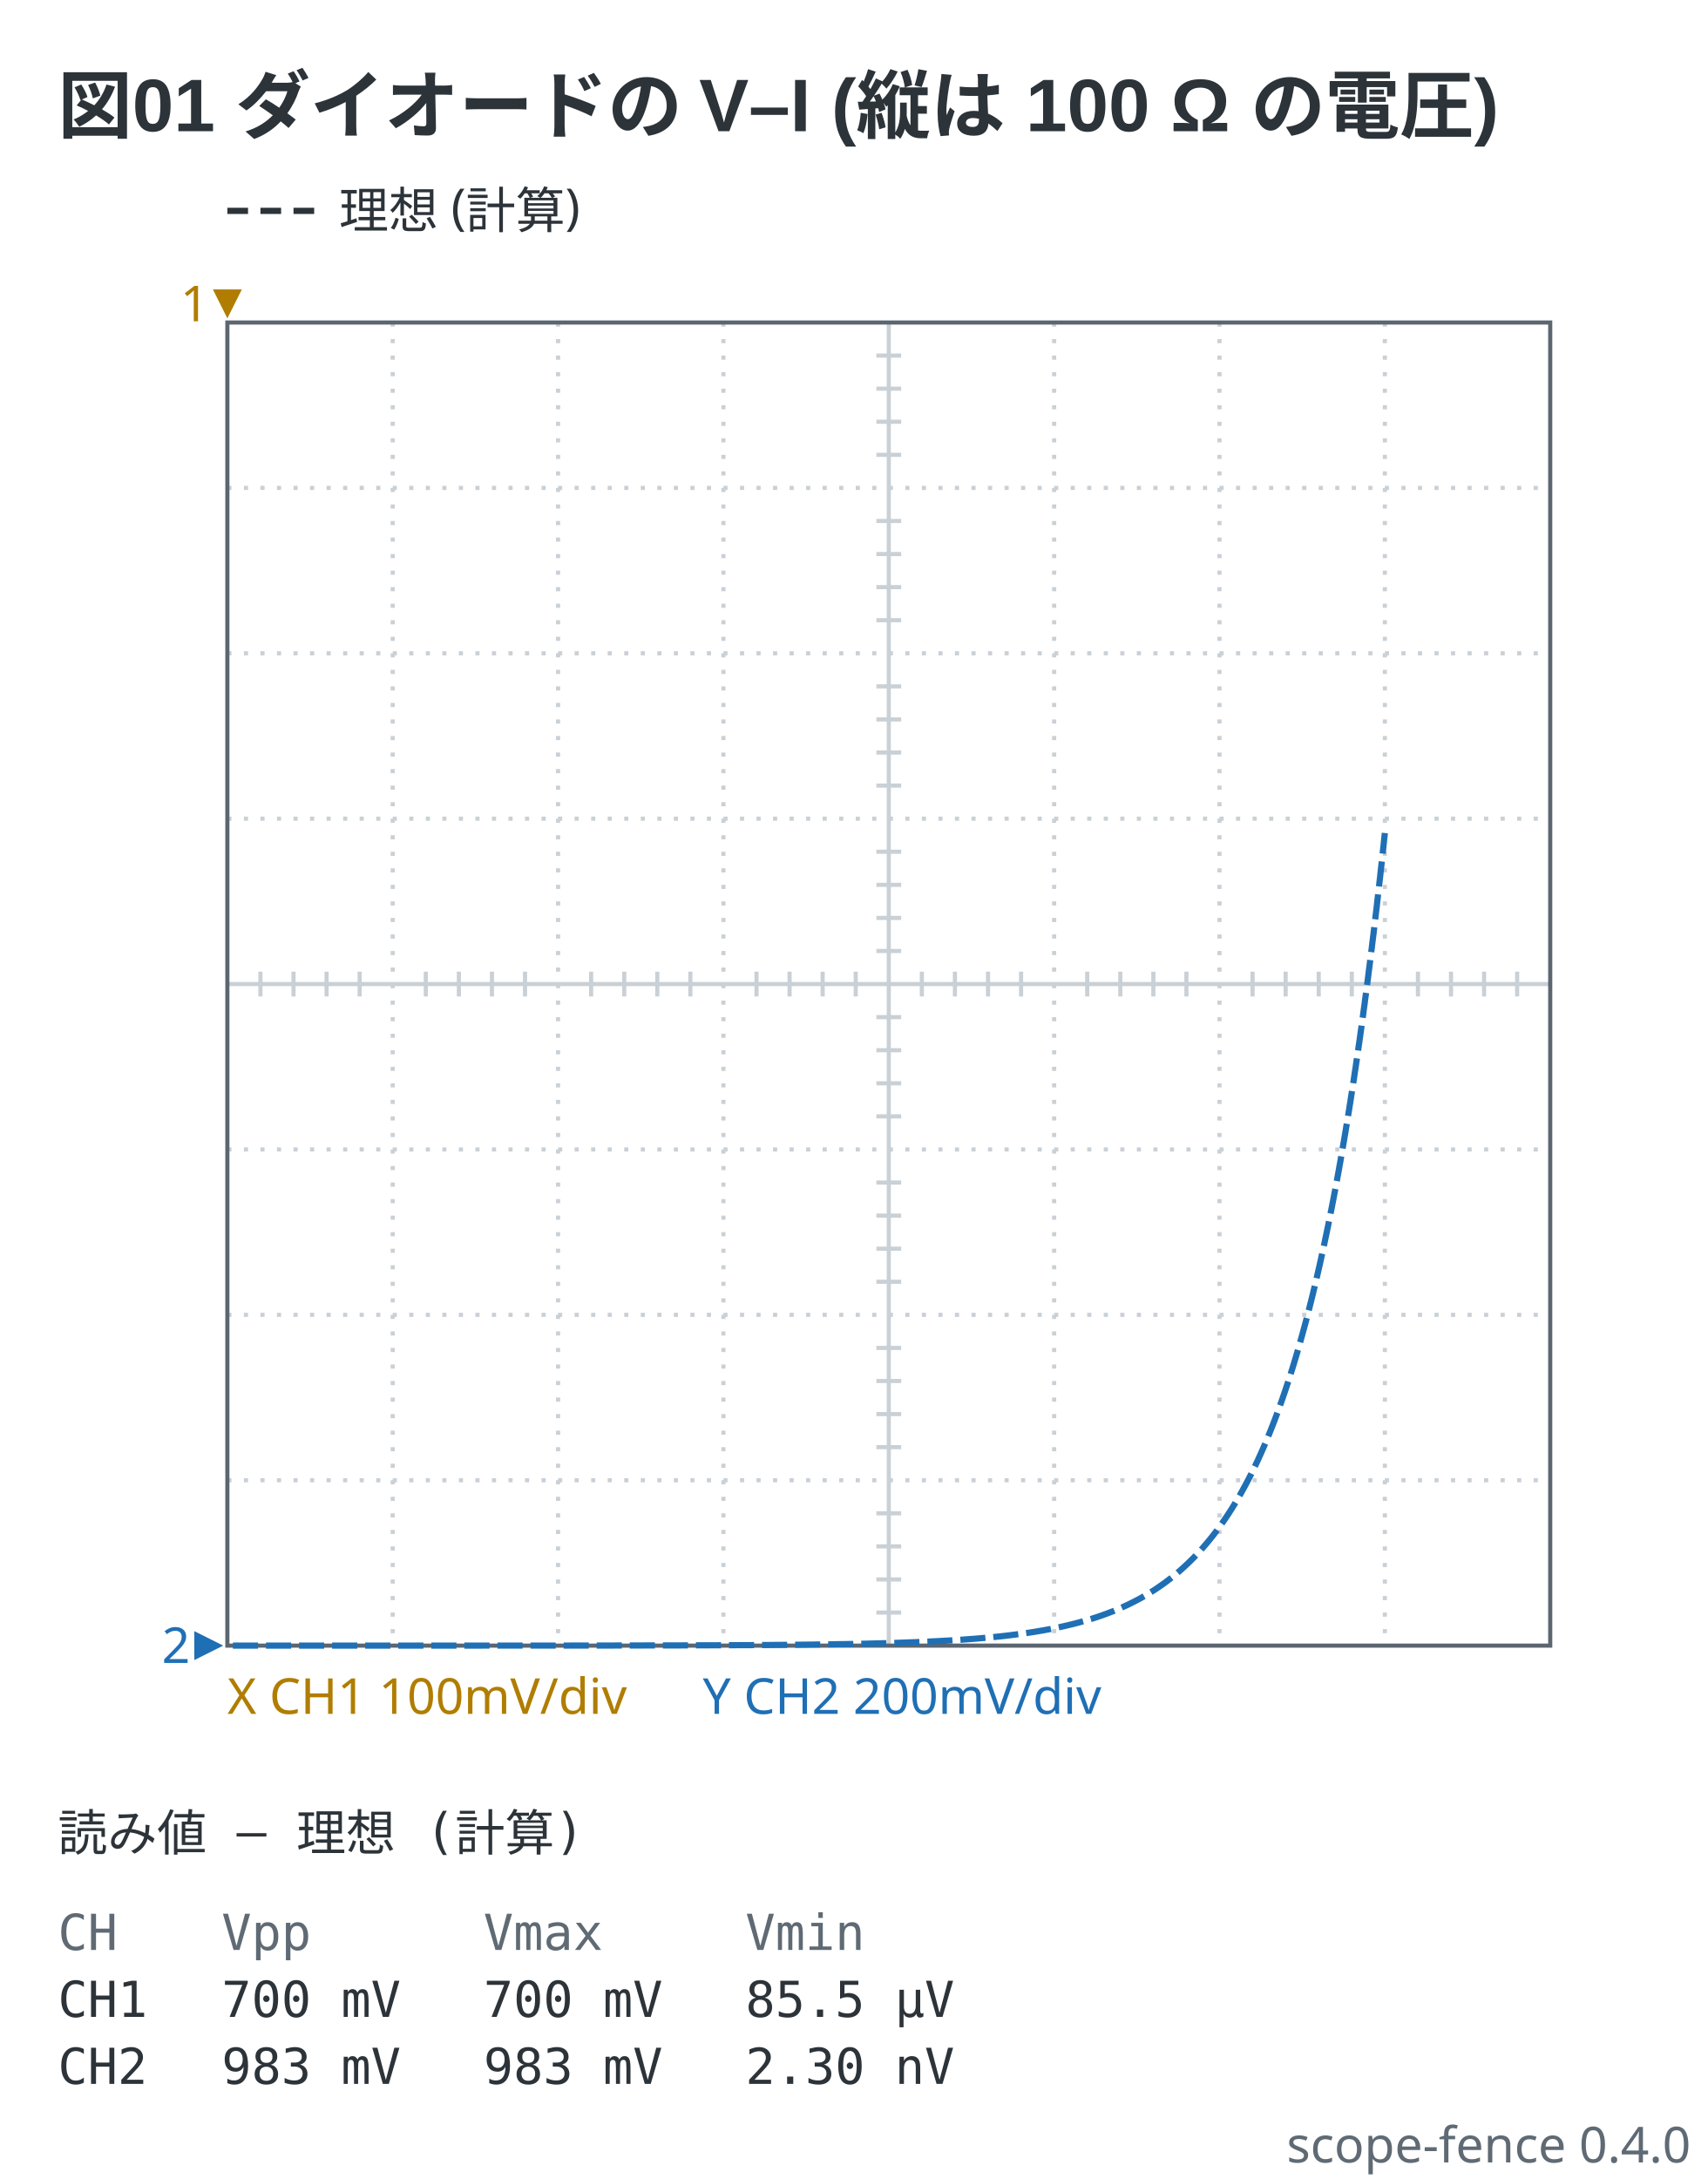
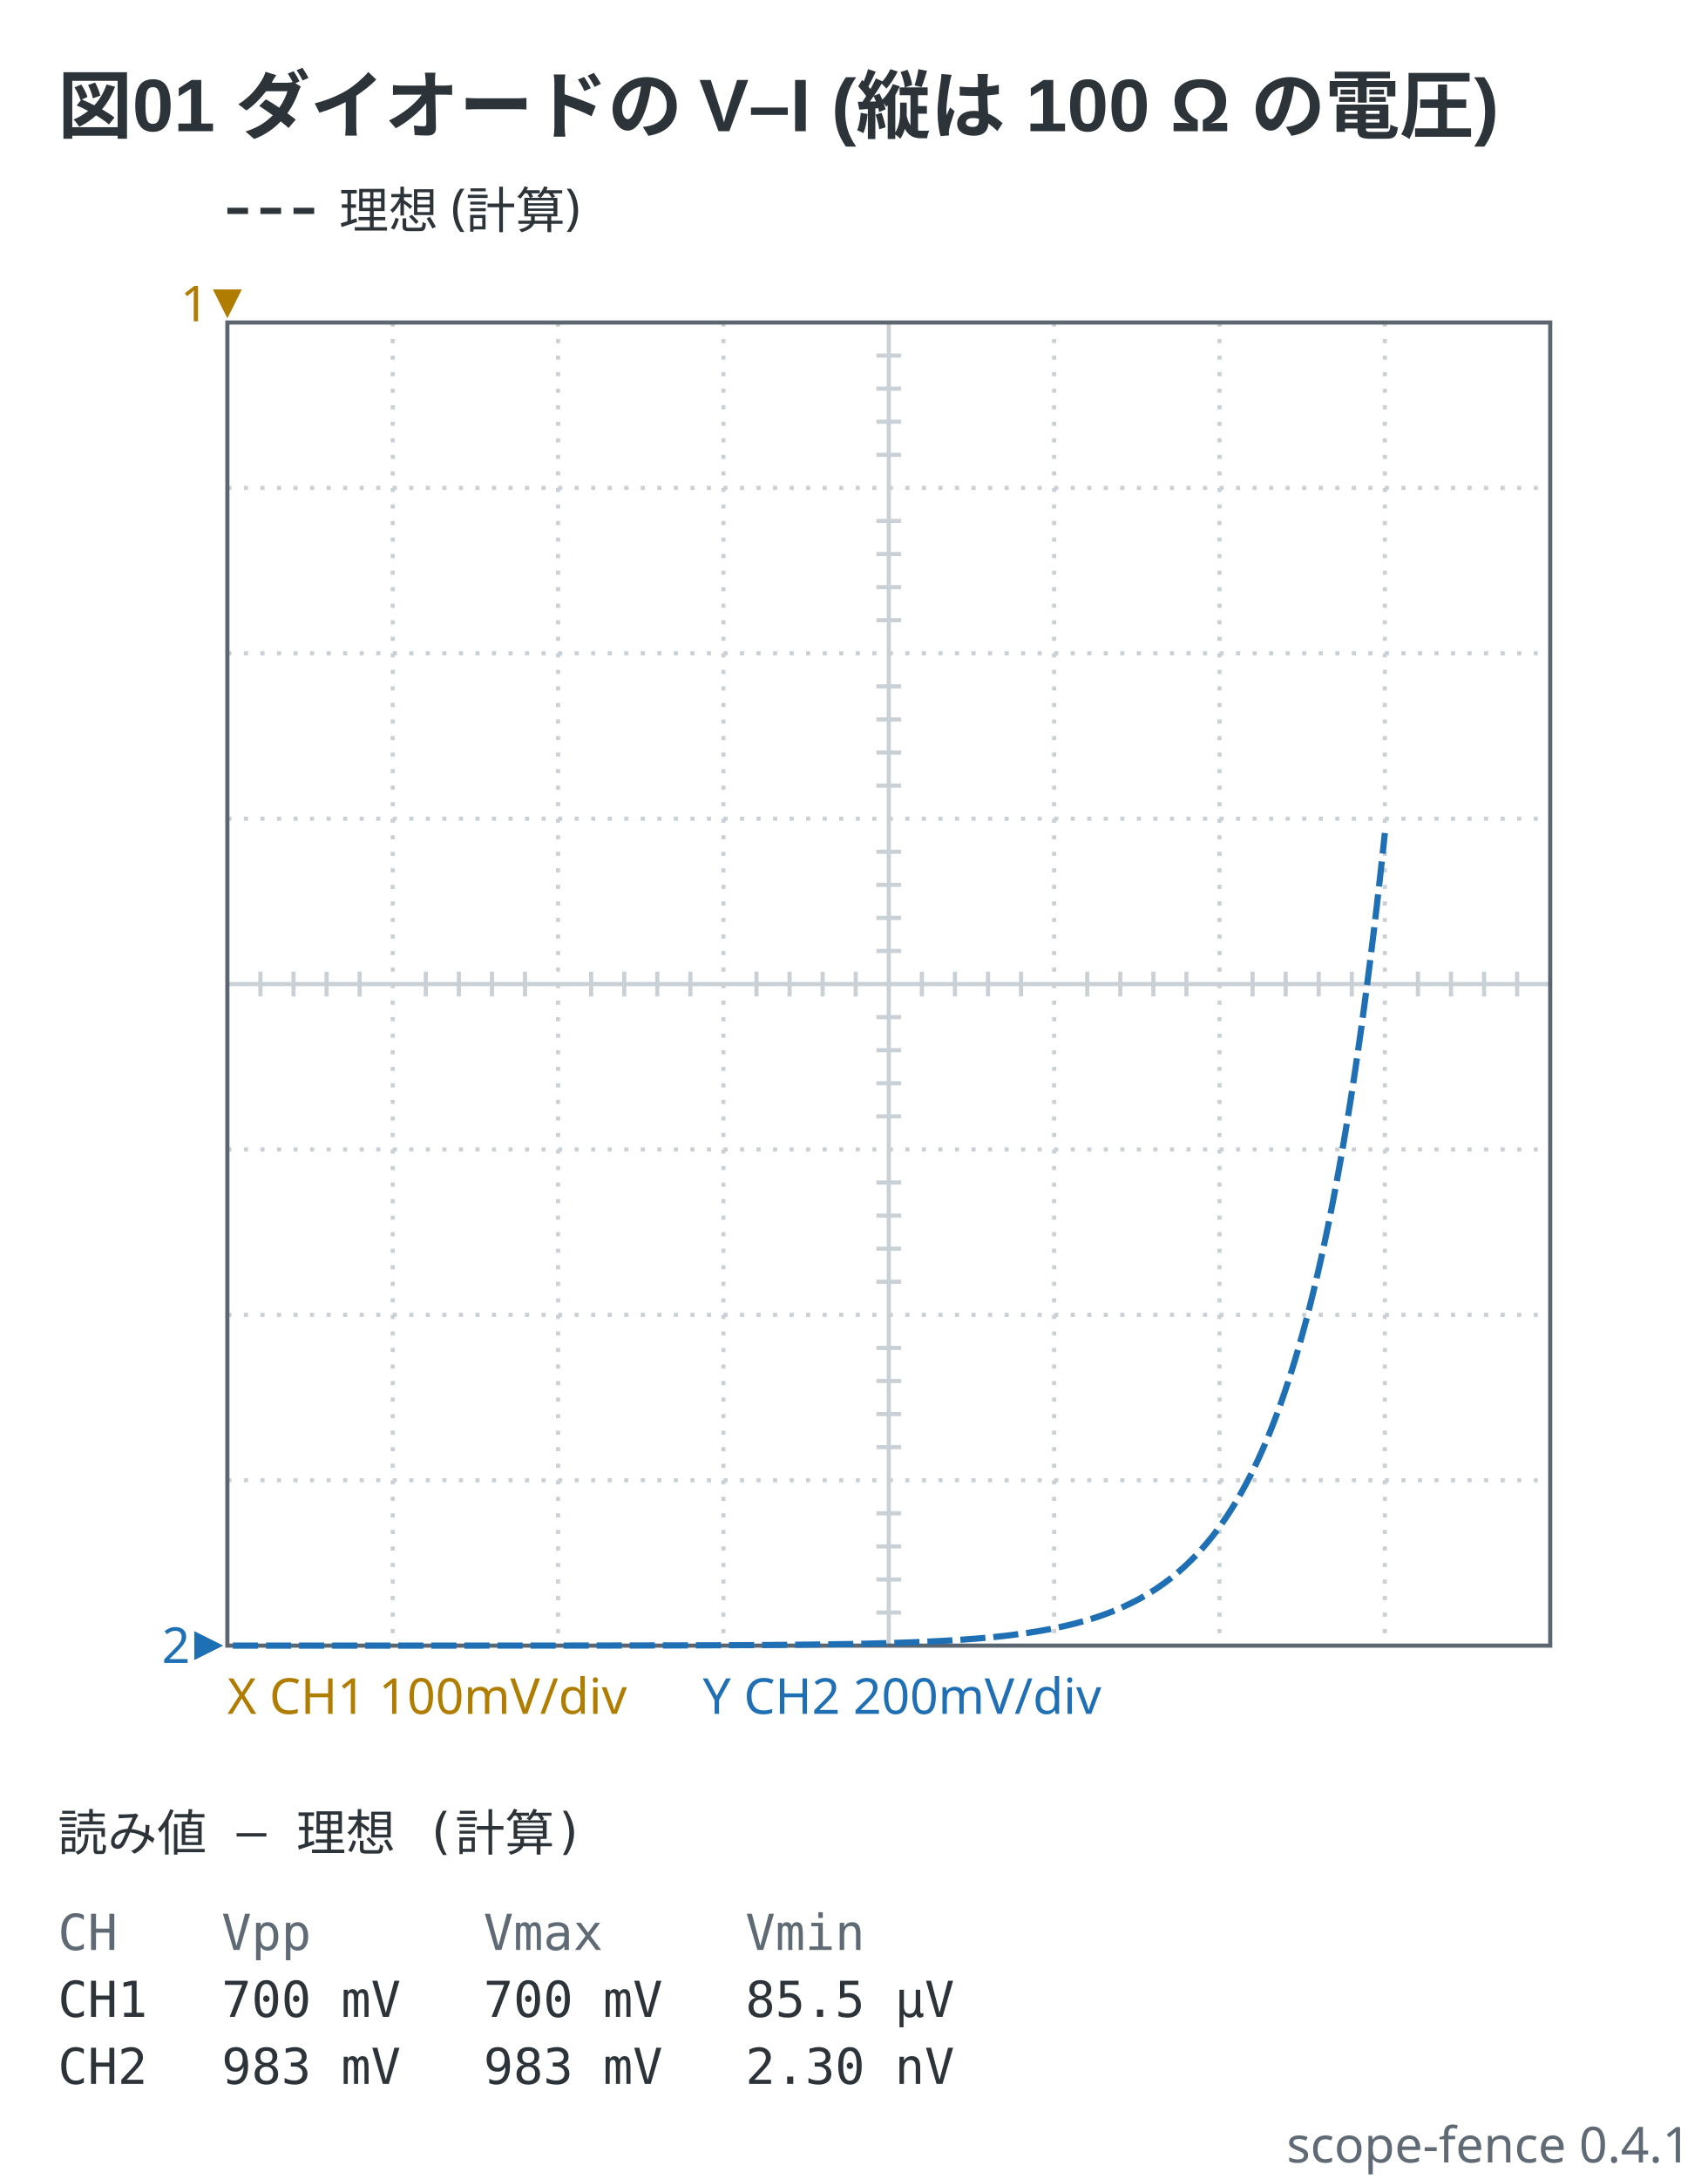
- <svg xmlns="http://www.w3.org/2000/svg" viewBox="0 0 413 527" width="413" height="527" data-scope-fence="0.4.0" role="img">
+ <svg xmlns="http://www.w3.org/2000/svg" viewBox="0 0 413 527" width="413" height="527" data-scope-fence="0.4.1" role="img">
  <text x="14" y="32" text-anchor="start" font-family="'Segoe UI', 'Helvetica Neue', Arial, 'Noto Sans', 'Hiragino Sans', 'Yu Gothic UI', 'Noto Sans CJK JP', sans-serif" fill="#2c3339" font-size="18" font-weight="600">図01 ダイオードの V–I (縦は 100 Ω の電圧)</text>
  <line x1="55" y1="51" x2="77" y2="51" stroke="#2c3339" stroke-width="1.5" stroke-dasharray="5 3" />
  <text x="82" y="55.2" text-anchor="start" font-family="ui-sans-serif, system-ui, sans-serif" fill="#2c3339" font-size="12">理想 (計算)</text>
  <line x1="95" y1="78" x2="95" y2="398" stroke="#c9d0d6" stroke-width="1" stroke-dasharray="1 3" />
  <line x1="135" y1="78" x2="135" y2="398" stroke="#c9d0d6" stroke-width="1" stroke-dasharray="1 3" />
  <line x1="175" y1="78" x2="175" y2="398" stroke="#c9d0d6" stroke-width="1" stroke-dasharray="1 3" />
  <line x1="215" y1="78" x2="215" y2="398" stroke="#c9d0d6" stroke-width="1" />
  <line x1="255" y1="78" x2="255" y2="398" stroke="#c9d0d6" stroke-width="1" stroke-dasharray="1 3" />
  <line x1="295" y1="78" x2="295" y2="398" stroke="#c9d0d6" stroke-width="1" stroke-dasharray="1 3" />
  <line x1="335" y1="78" x2="335" y2="398" stroke="#c9d0d6" stroke-width="1" stroke-dasharray="1 3" />
  <line x1="55" y1="118" x2="375" y2="118" stroke="#c9d0d6" stroke-width="1" stroke-dasharray="1 3" />
  <line x1="55" y1="158" x2="375" y2="158" stroke="#c9d0d6" stroke-width="1" stroke-dasharray="1 3" />
  <line x1="55" y1="198" x2="375" y2="198" stroke="#c9d0d6" stroke-width="1" stroke-dasharray="1 3" />
  <line x1="55" y1="238" x2="375" y2="238" stroke="#c9d0d6" stroke-width="1" />
  <line x1="55" y1="278" x2="375" y2="278" stroke="#c9d0d6" stroke-width="1" stroke-dasharray="1 3" />
  <line x1="55" y1="318" x2="375" y2="318" stroke="#c9d0d6" stroke-width="1" stroke-dasharray="1 3" />
  <line x1="55" y1="358" x2="375" y2="358" stroke="#c9d0d6" stroke-width="1" stroke-dasharray="1 3" />
  <line x1="63" y1="235" x2="63" y2="241" stroke="#c9d0d6" stroke-width="1" />
  <line x1="71" y1="235" x2="71" y2="241" stroke="#c9d0d6" stroke-width="1" />
  <line x1="79" y1="235" x2="79" y2="241" stroke="#c9d0d6" stroke-width="1" />
  <line x1="87" y1="235" x2="87" y2="241" stroke="#c9d0d6" stroke-width="1" />
  <line x1="103" y1="235" x2="103" y2="241" stroke="#c9d0d6" stroke-width="1" />
  <line x1="111" y1="235" x2="111" y2="241" stroke="#c9d0d6" stroke-width="1" />
  <line x1="119" y1="235" x2="119" y2="241" stroke="#c9d0d6" stroke-width="1" />
  <line x1="127" y1="235" x2="127" y2="241" stroke="#c9d0d6" stroke-width="1" />
  <line x1="143" y1="235" x2="143" y2="241" stroke="#c9d0d6" stroke-width="1" />
  <line x1="151" y1="235" x2="151" y2="241" stroke="#c9d0d6" stroke-width="1" />
  <line x1="159" y1="235" x2="159" y2="241" stroke="#c9d0d6" stroke-width="1" />
  <line x1="167" y1="235" x2="167" y2="241" stroke="#c9d0d6" stroke-width="1" />
  <line x1="183" y1="235" x2="183" y2="241" stroke="#c9d0d6" stroke-width="1" />
  <line x1="191" y1="235" x2="191" y2="241" stroke="#c9d0d6" stroke-width="1" />
  <line x1="199" y1="235" x2="199" y2="241" stroke="#c9d0d6" stroke-width="1" />
  <line x1="207" y1="235" x2="207" y2="241" stroke="#c9d0d6" stroke-width="1" />
  <line x1="223" y1="235" x2="223" y2="241" stroke="#c9d0d6" stroke-width="1" />
  <line x1="231" y1="235" x2="231" y2="241" stroke="#c9d0d6" stroke-width="1" />
  <line x1="239" y1="235" x2="239" y2="241" stroke="#c9d0d6" stroke-width="1" />
  <line x1="247" y1="235" x2="247" y2="241" stroke="#c9d0d6" stroke-width="1" />
  <line x1="263" y1="235" x2="263" y2="241" stroke="#c9d0d6" stroke-width="1" />
  <line x1="271" y1="235" x2="271" y2="241" stroke="#c9d0d6" stroke-width="1" />
  <line x1="279" y1="235" x2="279" y2="241" stroke="#c9d0d6" stroke-width="1" />
  <line x1="287" y1="235" x2="287" y2="241" stroke="#c9d0d6" stroke-width="1" />
  <line x1="303" y1="235" x2="303" y2="241" stroke="#c9d0d6" stroke-width="1" />
  <line x1="311" y1="235" x2="311" y2="241" stroke="#c9d0d6" stroke-width="1" />
  <line x1="319" y1="235" x2="319" y2="241" stroke="#c9d0d6" stroke-width="1" />
  <line x1="327" y1="235" x2="327" y2="241" stroke="#c9d0d6" stroke-width="1" />
  <line x1="343" y1="235" x2="343" y2="241" stroke="#c9d0d6" stroke-width="1" />
  <line x1="351" y1="235" x2="351" y2="241" stroke="#c9d0d6" stroke-width="1" />
  <line x1="359" y1="235" x2="359" y2="241" stroke="#c9d0d6" stroke-width="1" />
  <line x1="367" y1="235" x2="367" y2="241" stroke="#c9d0d6" stroke-width="1" />
  <line x1="212" y1="86" x2="218" y2="86" stroke="#c9d0d6" stroke-width="1" />
  <line x1="212" y1="94" x2="218" y2="94" stroke="#c9d0d6" stroke-width="1" />
  <line x1="212" y1="102" x2="218" y2="102" stroke="#c9d0d6" stroke-width="1" />
  <line x1="212" y1="110" x2="218" y2="110" stroke="#c9d0d6" stroke-width="1" />
  <line x1="212" y1="126" x2="218" y2="126" stroke="#c9d0d6" stroke-width="1" />
  <line x1="212" y1="134" x2="218" y2="134" stroke="#c9d0d6" stroke-width="1" />
  <line x1="212" y1="142" x2="218" y2="142" stroke="#c9d0d6" stroke-width="1" />
  <line x1="212" y1="150" x2="218" y2="150" stroke="#c9d0d6" stroke-width="1" />
  <line x1="212" y1="166" x2="218" y2="166" stroke="#c9d0d6" stroke-width="1" />
  <line x1="212" y1="174" x2="218" y2="174" stroke="#c9d0d6" stroke-width="1" />
  <line x1="212" y1="182" x2="218" y2="182" stroke="#c9d0d6" stroke-width="1" />
  <line x1="212" y1="190" x2="218" y2="190" stroke="#c9d0d6" stroke-width="1" />
  <line x1="212" y1="206" x2="218" y2="206" stroke="#c9d0d6" stroke-width="1" />
  <line x1="212" y1="214" x2="218" y2="214" stroke="#c9d0d6" stroke-width="1" />
  <line x1="212" y1="222" x2="218" y2="222" stroke="#c9d0d6" stroke-width="1" />
  <line x1="212" y1="230" x2="218" y2="230" stroke="#c9d0d6" stroke-width="1" />
  <line x1="212" y1="246" x2="218" y2="246" stroke="#c9d0d6" stroke-width="1" />
  <line x1="212" y1="254" x2="218" y2="254" stroke="#c9d0d6" stroke-width="1" />
  <line x1="212" y1="262" x2="218" y2="262" stroke="#c9d0d6" stroke-width="1" />
  <line x1="212" y1="270" x2="218" y2="270" stroke="#c9d0d6" stroke-width="1" />
  <line x1="212" y1="286" x2="218" y2="286" stroke="#c9d0d6" stroke-width="1" />
  <line x1="212" y1="294" x2="218" y2="294" stroke="#c9d0d6" stroke-width="1" />
  <line x1="212" y1="302" x2="218" y2="302" stroke="#c9d0d6" stroke-width="1" />
  <line x1="212" y1="310" x2="218" y2="310" stroke="#c9d0d6" stroke-width="1" />
  <line x1="212" y1="326" x2="218" y2="326" stroke="#c9d0d6" stroke-width="1" />
  <line x1="212" y1="334" x2="218" y2="334" stroke="#c9d0d6" stroke-width="1" />
  <line x1="212" y1="342" x2="218" y2="342" stroke="#c9d0d6" stroke-width="1" />
  <line x1="212" y1="350" x2="218" y2="350" stroke="#c9d0d6" stroke-width="1" />
  <line x1="212" y1="366" x2="218" y2="366" stroke="#c9d0d6" stroke-width="1" />
  <line x1="212" y1="374" x2="218" y2="374" stroke="#c9d0d6" stroke-width="1" />
  <line x1="212" y1="382" x2="218" y2="382" stroke="#c9d0d6" stroke-width="1" />
  <line x1="212" y1="390" x2="218" y2="390" stroke="#c9d0d6" stroke-width="1" />
  <rect x="55" y="78" width="320" height="320" fill="none" stroke="#5c6670" stroke-width="1" />
  <polyline points="335,201.47 334.93,202.11 334.86,202.76 334.79,203.4 334.73,204.04 334.66,204.67 334.59,205.31 334.52,205.94 334.45,206.57 334.38,207.2 334.32,207.82 334.25,208.45 334.18,209.07 334.11,209.69 334.04,210.31 333.97,210.92 333.91,211.54 333.84,212.15 333.77,212.76 333.7,213.37 333.63,213.97 333.56,214.58 333.5,215.18 333.43,215.78 333.36,216.38 333.29,216.97 333.22,217.57 333.15,218.16 333.09,218.75 333.02,219.34 332.95,219.92 332.88,220.51 332.81,221.09 332.74,221.67 332.68,222.25 332.61,222.83 332.54,223.4 332.47,223.97 332.4,224.55 332.33,225.12 332.27,225.68 332.2,226.25 332.13,226.81 332.06,227.37 331.99,227.93 331.92,228.49 331.86,229.05 331.79,229.6 331.72,230.15 331.65,230.71 331.58,231.25 331.51,231.8 331.44,232.35 331.38,232.89 331.31,233.43 331.24,233.97 331.17,234.51 331.1,235.05 331.03,235.58 330.97,236.11 330.9,236.65 330.83,237.18 330.76,237.7 330.69,238.23 330.62,238.75 330.56,239.28 330.49,239.8 330.42,240.32 330.35,240.83 330.28,241.35 330.21,241.86 330.15,242.38 330.08,242.89 330.01,243.4 329.94,243.9 329.87,244.41 329.8,244.91 329.74,245.41 329.67,245.92 329.6,246.41 329.53,246.91 329.46,247.41 329.33,248.39 329.19,249.37 329.05,250.35 328.92,251.32 328.78,252.28 328.64,253.23 328.51,254.18 328.37,255.12 328.23,256.06 328.09,256.99 327.96,257.91 327.82,258.83 327.68,259.74 327.55,260.65 327.41,261.55 327.27,262.44 327.14,263.33 327,264.21 326.86,265.09 326.73,265.96 326.59,266.83 326.45,267.69 326.32,268.54 326.18,269.39 326.04,270.23 325.91,271.07 325.77,271.9 325.63,272.73 325.5,273.55 325.36,274.36 325.22,275.17 325.09,275.98 324.95,276.78 324.81,277.57 324.68,278.36 324.54,279.14 324.4,279.92 324.27,280.7 324.13,281.46 323.99,282.23 323.86,282.99 323.72,283.74 323.58,284.49 323.45,285.23 323.31,285.97 323.17,286.71 323.04,287.43 322.9,288.16 322.76,288.88 322.63,289.59 322.49,290.3 322.35,291.01 322.22,291.71 322.08,292.41 321.94,293.1 321.81,293.79 321.67,294.47 321.53,295.15 321.39,295.82 321.26,296.49 321.12,297.16 320.98,297.82 320.85,298.47 320.71,299.13 320.57,299.77 320.44,300.42 320.3,301.06 320.16,301.69 320.03,302.32 319.89,302.95 319.75,303.57 319.62,304.19 319.48,304.81 319.34,305.42 319.21,306.02 319.07,306.63 318.93,307.22 318.8,307.82 318.66,308.41 318.52,309 318.39,309.58 318.25,310.16 318.11,310.74 317.98,311.31 317.84,311.87 317.7,312.44 317.57,313 317.43,313.56 317.29,314.11 317.16,314.66 317.02,315.21 316.88,315.75 316.75,316.29 316.61,316.82 316.47,317.35 316.34,317.88 316.2,318.41 316.06,318.93 315.93,319.45 315.79,319.96 315.65,320.47 315.52,320.98 315.38,321.49 315.24,321.99 315.1,322.49 314.97,322.98 314.83,323.47 314.69,323.96 314.56,324.45 314.42,324.93 314.22,325.64 314.01,326.35 313.81,327.06 313.6,327.75 313.4,328.44 313.19,329.13 312.99,329.8 312.78,330.47 312.58,331.13 312.37,331.79 312.17,332.44 311.96,333.08 311.75,333.72 311.55,334.35 311.34,334.97 311.14,335.59 310.93,336.21 310.73,336.81 310.52,337.41 310.32,338.01 310.11,338.6 309.91,339.18 309.7,339.76 309.5,340.33 309.29,340.89 309.09,341.45 308.88,342.01 308.68,342.56 308.47,343.1 308.27,343.64 308.06,344.17 307.86,344.7 307.65,345.22 307.45,345.74 307.24,346.26 307.04,346.76 306.83,347.27 306.63,347.76 306.42,348.26 306.22,348.74 306.01,349.23 305.81,349.71 305.6,350.18 305.4,350.65 305.19,351.11 304.99,351.57 304.71,352.18 304.44,352.78 304.17,353.37 303.89,353.95 303.62,354.53 303.35,355.1 303.07,355.66 302.8,356.21 302.53,356.76 302.25,357.29 301.98,357.83 301.7,358.35 301.43,358.87 301.16,359.38 300.88,359.88 300.61,360.38 300.34,360.87 300.06,361.36 299.79,361.84 299.52,362.31 299.24,362.78 298.97,363.24 298.7,363.69 298.42,364.14 298.15,364.58 297.88,365.02 297.6,365.45 297.33,365.87 297.06,366.29 296.71,366.81 296.37,367.32 296.03,367.82 295.69,368.31 295.35,368.79 295,369.27 294.66,369.74 294.32,370.2 293.98,370.65 293.64,371.1 293.3,371.54 292.95,371.97 292.61,372.39 292.27,372.81 291.93,373.22 291.59,373.62 291.24,374.02 290.9,374.41 290.56,374.8 290.22,375.17 289.88,375.55 289.54,375.91 289.13,376.34 288.72,376.77 288.3,377.18 287.89,377.59 287.48,377.99 287.07,378.38 286.66,378.76 286.25,379.14 285.84,379.5 285.43,379.87 285.02,380.22 284.61,380.57 284.2,380.91 283.79,381.24 283.38,381.57 282.97,381.89 282.56,382.2 282.15,382.51 281.74,382.82 281.33,383.11 280.92,383.4 280.44,383.73 279.96,384.06 279.49,384.38 279.01,384.69 278.53,384.99 278.05,385.28 277.57,385.57 277.09,385.86 276.61,386.13 276.14,386.4 275.66,386.67 275.18,386.92 274.7,387.18 274.22,387.42 273.74,387.66 273.26,387.9 272.79,388.13 272.31,388.35 271.83,388.57 271.35,388.79 270.87,389 270.39,389.2 269.91,389.4 269.44,389.6 268.96,389.79 268.48,389.97 268,390.16 267.52,390.34 267.04,390.51 266.56,390.68 266.09,390.85 265.61,391.01 265.13,391.17 264.65,391.32 264.17,391.48 263.69,391.62 263.21,391.77 262.67,391.93 262.12,392.09 261.57,392.24 261.03,392.39 260.48,392.54 259.93,392.68 259.39,392.82 258.84,392.95 258.29,393.08 257.74,393.21 257.2,393.33 256.65,393.46 256.1,393.57 255.56,393.69 255.01,393.8 254.46,393.91 253.92,394.02 253.37,394.12 252.82,394.22 252.28,394.32 251.73,394.41 251.18,394.51 250.63,394.6 250.09,394.69 249.54,394.77 248.99,394.86 248.45,394.94 247.9,395.02 247.35,395.09 246.81,395.17 246.26,395.24 245.71,395.31 245.16,395.38 244.62,395.45 244.07,395.52 243.52,395.58 242.98,395.65 242.43,395.71 241.88,395.77 241.34,395.82 240.79,395.88 240.24,395.94 239.7,395.99 239.15,396.04 238.6,396.09 238.05,396.14 237.51,396.19 236.96,396.24 236.41,396.28 235.87,396.33 235.32,396.37 234.77,396.41 234.23,396.45 233.68,396.49 233.13,396.53 232.59,396.57 232.04,396.61 231.49,396.64 230.94,396.68 230.4,396.71 229.85,396.75 229.3,396.78 228.76,396.81 228.21,396.84 227.66,396.87 227.12,396.9 226.57,396.93 226.02,396.96 225.47,396.98 224.93,397.01 224.38,397.04 223.83,397.06 223.29,397.09 222.74,397.11 222.19,397.13 221.65,397.16 221.1,397.18 220.55,397.2 220.01,397.22 219.46,397.24 218.91,397.26 218.36,397.28 217.82,397.3 217.27,397.32 216.72,397.33 216.18,397.35 215.63,397.37 215.08,397.38 214.54,397.4 213.99,397.42 213.44,397.43 212.9,397.45 212.35,397.46 211.8,397.47 211.25,397.49 210.71,397.5 210.16,397.51 209.61,397.53 209.07,397.54 208.52,397.55 207.97,397.56 207.43,397.57 206.88,397.59 206.33,397.6 205.79,397.61 205.24,397.62 204.69,397.63 204.14,397.64 203.6,397.65 203.05,397.65 202.5,397.66 201.96,397.67 201.41,397.68 200.86,397.69 200.32,397.7 199.77,397.71 199.22,397.71 198.67,397.72 198.13,397.73 197.58,397.73 197.03,397.74 196.49,397.75 195.94,397.75 195.39,397.76 194.85,397.77 194.3,397.77 193.75,397.78 193.21,397.79 192.66,397.79 192.11,397.8 191.56,397.8 191.02,397.81 190.47,397.81 189.92,397.82 189.38,397.82 188.83,397.83 188.28,397.83 187.74,397.83 187.19,397.84 186.64,397.84 186.1,397.85 185.55,397.85 185,397.86 184.45,397.86 183.91,397.86 183.36,397.87 182.81,397.87 182.27,397.87 181.72,397.88 181.17,397.88 180.63,397.88 180.08,397.89 179.53,397.89 178.98,397.89 178.44,397.89 177.89,397.9 177.34,397.9 176.8,397.9 176.25,397.91 175.7,397.91 175.16,397.91 174.61,397.91 174.06,397.91 173.52,397.92 172.97,397.92 172.42,397.92 171.87,397.92 171.33,397.93 170.78,397.93 170.23,397.93 169.69,397.93 169.14,397.93 168.59,397.93 168.05,397.94 167.5,397.94 166.95,397.94 166.41,397.94 165.86,397.94 165.31,397.94 164.76,397.95 164.22,397.95 163.67,397.95 163.12,397.95 162.58,397.95 162.03,397.95 161.48,397.95 160.94,397.95 160.39,397.96 159.84,397.96 159.29,397.96 158.75,397.96 158.2,397.96 157.65,397.96 157.11,397.96 156.56,397.96 156.01,397.96 155.47,397.97 154.92,397.97 154.37,397.97 153.83,397.97 153.28,397.97 152.73,397.97 152.18,397.97 151.64,397.97 151.09,397.97 150.54,397.97 150,397.97 149.45,397.97 148.9,397.97 148.36,397.98 147.81,397.98 147.26,397.98 146.72,397.98 146.17,397.98 145.62,397.98 145.07,397.98 144.53,397.98 143.98,397.98 143.43,397.98 142.89,397.98 142.34,397.98 141.79,397.98 141.25,397.98 140.7,397.98 140.15,397.98 139.61,397.98 139.06,397.98 138.51,397.98 137.96,397.99 137.42,397.99 136.87,397.99 136.32,397.99 135.78,397.99 135.23,397.99 134.68,397.99 134.14,397.99 133.59,397.99 133.04,397.99 132.49,397.99 131.95,397.99 131.4,397.99 130.85,397.99 130.31,397.99 129.76,397.99 129.21,397.99 128.67,397.99 128.12,397.99 127.57,397.99 127.03,397.99 126.48,397.99 125.93,397.99 125.38,397.99 124.84,397.99 124.29,397.99 123.74,397.99 123.2,397.99 122.65,397.99 122.1,397.99 121.56,397.99 121.01,397.99 120.46,397.99 119.92,397.99 119.37,397.99 118.82,397.99 118.27,397.99 117.73,397.99 117.18,397.99 116.63,397.99 116.09,398 115.54,398 114.99,398 114.45,398 113.9,398 113.35,398 112.8,398 112.26,398 111.71,398 111.16,398 110.62,398 110.07,398 109.52,398 108.98,398 108.43,398 107.88,398 107.34,398 106.79,398 106.24,398 105.69,398 105.15,398 104.6,398 104.05,398 103.51,398 102.96,398 102.41,398 101.87,398 101.32,398 100.77,398 100.23,398 99.68,398 99.13,398 98.58,398 98.04,398 97.49,398 96.94,398 96.4,398 95.85,398 95.3,398 94.76,398 94.21,398 93.66,398 93.12,398 92.57,398 92.02,398 91.47,398 90.93,398 90.38,398 89.83,398 89.29,398 88.74,398 88.19,398 87.65,398 87.1,398 86.55,398 86,398 85.46,398 84.91,398 84.36,398 83.82,398 83.27,398 82.72,398 82.18,398 81.63,398 81.08,398 80.54,398 79.99,398 79.44,398 78.89,398 78.35,398 77.8,398 77.25,398 76.71,398 76.16,398 75.61,398 75.07,398 74.52,398 73.97,398 73.43,398 72.88,398 72.33,398 71.78,398 71.24,398 70.69,398 70.14,398 69.6,398 69.05,398 68.5,398 67.96,398 67.41,398 66.86,398 66.31,398 65.77,398 65.22,398 64.67,398 64.13,398 63.58,398 63.03,398 62.49,398 61.94,398 61.39,398 60.85,398 60.3,398 59.75,398 59.2,398 58.66,398 58.11,398 57.56,398 57.02,398 56.47,398 55.92,398 55.38,398 55.92,398 56.47,398 57.02,398 57.56,398 58.11,398 58.66,398 59.2,398 59.75,398 60.3,398 60.85,398 61.39,398 61.94,398 62.49,398 63.03,398 63.58,398 64.13,398 64.67,398 65.22,398 65.77,398 66.31,398 66.86,398 67.41,398 67.96,398 68.5,398 69.05,398 69.6,398 70.14,398 70.69,398 71.24,398 71.78,398 72.33,398 72.88,398 73.43,398 73.97,398 74.52,398 75.07,398 75.61,398 76.16,398 76.71,398 77.25,398 77.8,398 78.35,398 78.89,398 79.44,398 79.99,398 80.54,398 81.08,398 81.63,398 82.18,398 82.72,398 83.27,398 83.82,398 84.36,398 84.91,398 85.46,398 86,398 86.55,398 87.1,398 87.65,398 88.19,398 88.74,398 89.29,398 89.83,398 90.38,398 90.93,398 91.47,398 92.02,398 92.57,398 93.12,398 93.66,398 94.21,398 94.76,398 95.3,398 95.85,398 96.4,398 96.94,398 97.49,398 98.04,398 98.58,398 99.13,398 99.68,398 100.23,398 100.77,398 101.32,398 101.87,398 102.41,398 102.96,398 103.51,398 104.05,398 104.6,398 105.15,398 105.69,398 106.24,398 106.79,398 107.34,398 107.88,398 108.43,398 108.98,398 109.52,398 110.07,398 110.62,398 111.16,398 111.71,398 112.26,398 112.8,398 113.35,398 113.9,398 114.45,398 114.99,398 115.54,398 116.09,398 116.63,397.99 117.18,397.99 117.73,397.99 118.27,397.99 118.82,397.99 119.37,397.99 119.92,397.99 120.46,397.99 121.01,397.99 121.56,397.99 122.1,397.99 122.65,397.99 123.2,397.99 123.74,397.99 124.29,397.99 124.84,397.99 125.38,397.99 125.93,397.99 126.48,397.99 127.03,397.99 127.57,397.99 128.12,397.99 128.67,397.99 129.21,397.99 129.76,397.99 130.31,397.99 130.85,397.99 131.4,397.99 131.95,397.99 132.49,397.99 133.04,397.99 133.59,397.99 134.14,397.99 134.68,397.99 135.23,397.99 135.78,397.99 136.32,397.99 136.87,397.99 137.42,397.99 137.96,397.99 138.51,397.98 139.06,397.98 139.61,397.98 140.15,397.98 140.7,397.98 141.25,397.98 141.79,397.98 142.34,397.98 142.89,397.98 143.43,397.98 143.98,397.98 144.53,397.98 145.07,397.98 145.62,397.98 146.17,397.98 146.72,397.98 147.26,397.98 147.81,397.98 148.36,397.98 148.9,397.97 149.45,397.97 150,397.97 150.54,397.97 151.09,397.97 151.64,397.97 152.18,397.97 152.73,397.97 153.28,397.97 153.83,397.97 154.37,397.97 154.92,397.97 155.47,397.97 156.01,397.96 156.56,397.96 157.11,397.96 157.65,397.96 158.2,397.96 158.75,397.96 159.29,397.96 159.84,397.96 160.39,397.96 160.94,397.95 161.48,397.95 162.03,397.95 162.58,397.95 163.12,397.95 163.67,397.95 164.22,397.95 164.76,397.95 165.31,397.94 165.86,397.94 166.41,397.94 166.95,397.94 167.5,397.94 168.05,397.94 168.59,397.93 169.14,397.93 169.69,397.93 170.23,397.93 170.78,397.93 171.33,397.93 171.87,397.92 172.42,397.92 172.97,397.92 173.52,397.92 174.06,397.91 174.61,397.91 175.16,397.91 175.7,397.91 176.25,397.91 176.8,397.9 177.34,397.9 177.89,397.9 178.44,397.89 178.98,397.89 179.53,397.89 180.08,397.89 180.63,397.88 181.17,397.88 181.72,397.88 182.27,397.87 182.81,397.87 183.36,397.87 183.91,397.86 184.45,397.86 185,397.86 185.55,397.85 186.1,397.85 186.64,397.84 187.19,397.84 187.74,397.83 188.28,397.83 188.83,397.83 189.38,397.82 189.92,397.82 190.47,397.81 191.02,397.81 191.56,397.8 192.11,397.8 192.66,397.79 193.21,397.79 193.75,397.78 194.3,397.77 194.85,397.77 195.39,397.76 195.94,397.75 196.49,397.75 197.03,397.74 197.58,397.73 198.13,397.73 198.67,397.72 199.22,397.71 199.77,397.71 200.32,397.7 200.86,397.69 201.41,397.68 201.96,397.67 202.5,397.66 203.05,397.65 203.6,397.65 204.14,397.64 204.69,397.63 205.24,397.62 205.79,397.61 206.33,397.6 206.88,397.59 207.43,397.57 207.97,397.56 208.52,397.55 209.07,397.54 209.61,397.53 210.16,397.51 210.71,397.5 211.25,397.49 211.8,397.47 212.35,397.46 212.9,397.45 213.44,397.43 213.99,397.42 214.54,397.4 215.08,397.38 215.63,397.37 216.18,397.35 216.72,397.33 217.27,397.32 217.82,397.3 218.36,397.28 218.91,397.26 219.46,397.24 220.01,397.22 220.55,397.2 221.1,397.18 221.65,397.16 222.19,397.13 222.74,397.11 223.29,397.09 223.83,397.06 224.38,397.04 224.93,397.01 225.47,396.98 226.02,396.96 226.57,396.93 227.12,396.9 227.66,396.87 228.21,396.84 228.76,396.81 229.3,396.78 229.85,396.75 230.4,396.71 230.94,396.68 231.49,396.64 232.04,396.61 232.59,396.57 233.13,396.53 233.68,396.49 234.23,396.45 234.77,396.41 235.32,396.37 235.87,396.33 236.41,396.28 236.96,396.24 237.51,396.19 238.05,396.14 238.6,396.09 239.15,396.04 239.7,395.99 240.24,395.94 240.79,395.88 241.34,395.82 241.88,395.77 242.43,395.71 242.98,395.65 243.52,395.58 244.07,395.52 244.62,395.45 245.16,395.38 245.71,395.31 246.26,395.24 246.81,395.17 247.35,395.09 247.9,395.02 248.45,394.94 248.99,394.86 249.54,394.77 250.09,394.69 250.63,394.6 251.18,394.51 251.73,394.41 252.28,394.32 252.82,394.22 253.37,394.12 253.92,394.02 254.46,393.91 255.01,393.8 255.56,393.69 256.1,393.57 256.65,393.46 257.2,393.33 257.74,393.21 258.29,393.08 258.84,392.95 259.39,392.82 259.93,392.68 260.48,392.54 261.03,392.39 261.57,392.24 262.12,392.09 262.67,391.93 263.21,391.77 263.69,391.62 264.17,391.48 264.65,391.32 265.13,391.17 265.61,391.01 266.09,390.85 266.56,390.68 267.04,390.51 267.52,390.34 268,390.16 268.48,389.97 268.96,389.79 269.44,389.6 269.91,389.4 270.39,389.2 270.87,389 271.35,388.79 271.83,388.57 272.31,388.35 272.79,388.13 273.26,387.9 273.74,387.66 274.22,387.42 274.7,387.18 275.18,386.92 275.66,386.67 276.14,386.4 276.61,386.13 277.09,385.86 277.57,385.57 278.05,385.28 278.53,384.99 279.01,384.69 279.49,384.38 279.96,384.06 280.44,383.73 280.92,383.4 281.33,383.11 281.74,382.82 282.15,382.51 282.56,382.2 282.97,381.89 283.38,381.57 283.79,381.24 284.2,380.91 284.61,380.57 285.02,380.22 285.43,379.87 285.84,379.5 286.25,379.14 286.66,378.76 287.07,378.38 287.48,377.99 287.89,377.59 288.3,377.18 288.72,376.77 289.13,376.34 289.54,375.91 289.88,375.55 290.22,375.17 290.56,374.8 290.9,374.41 291.24,374.02 291.59,373.62 291.93,373.22 292.27,372.81 292.61,372.39 292.95,371.97 293.3,371.54 293.64,371.1 293.98,370.65 294.32,370.2 294.66,369.74 295,369.27 295.35,368.79 295.69,368.31 296.03,367.82 296.37,367.32 296.71,366.81 297.06,366.29 297.33,365.87 297.6,365.45 297.88,365.02 298.15,364.58 298.42,364.14 298.7,363.69 298.97,363.24 299.24,362.78 299.52,362.31 299.79,361.84 300.06,361.36 300.34,360.87 300.61,360.38 300.88,359.88 301.16,359.38 301.43,358.87 301.7,358.35 301.98,357.83 302.25,357.29 302.53,356.76 302.8,356.21 303.07,355.66 303.35,355.1 303.62,354.53 303.89,353.95 304.17,353.37 304.44,352.78 304.71,352.18 304.99,351.57 305.19,351.11 305.4,350.65 305.6,350.18 305.81,349.71 306.01,349.23 306.22,348.74 306.42,348.26 306.63,347.76 306.83,347.27 307.04,346.76 307.24,346.26 307.45,345.74 307.65,345.22 307.86,344.7 308.06,344.17 308.27,343.64 308.47,343.1 308.68,342.56 308.88,342.01 309.09,341.45 309.29,340.89 309.5,340.33 309.7,339.76 309.91,339.18 310.11,338.6 310.32,338.01 310.52,337.41 310.73,336.81 310.93,336.21 311.14,335.59 311.34,334.97 311.55,334.35 311.75,333.72 311.96,333.08 312.17,332.44 312.37,331.79 312.58,331.13 312.78,330.47 312.99,329.8 313.19,329.13 313.4,328.44 313.6,327.75 313.81,327.06 314.01,326.35 314.22,325.64 314.42,324.93 314.56,324.45 314.69,323.96 314.83,323.47 314.97,322.98 315.1,322.49 315.24,321.99 315.38,321.49 315.52,320.98 315.65,320.47 315.79,319.96 315.93,319.45 316.06,318.93 316.2,318.41 316.34,317.88 316.47,317.35 316.61,316.82 316.75,316.29 316.88,315.75 317.02,315.21 317.16,314.66 317.29,314.11 317.43,313.56 317.57,313 317.7,312.44 317.84,311.87 317.98,311.31 318.11,310.74 318.25,310.16 318.39,309.58 318.52,309 318.66,308.41 318.8,307.82 318.93,307.22 319.07,306.63 319.21,306.02 319.34,305.42 319.48,304.81 319.62,304.19 319.75,303.57 319.89,302.95 320.03,302.32 320.16,301.69 320.3,301.06 320.44,300.42 320.57,299.77 320.71,299.13 320.85,298.47 320.98,297.82 321.12,297.16 321.26,296.49 321.39,295.82 321.53,295.15 321.67,294.47 321.81,293.79 321.94,293.1 322.08,292.41 322.22,291.71 322.35,291.01 322.49,290.3 322.63,289.59 322.76,288.88 322.9,288.16 323.04,287.43 323.17,286.71 323.31,285.97 323.45,285.23 323.58,284.49 323.72,283.74 323.86,282.99 323.99,282.23 324.13,281.46 324.27,280.7 324.4,279.92 324.54,279.14 324.68,278.36 324.81,277.57 324.95,276.78 325.09,275.98 325.22,275.17 325.36,274.36 325.5,273.55 325.63,272.73 325.77,271.9 325.91,271.07 326.04,270.23 326.18,269.39 326.32,268.54 326.45,267.69 326.59,266.83 326.73,265.96 326.86,265.09 327,264.21 327.14,263.33 327.27,262.44 327.41,261.55 327.55,260.65 327.68,259.74 327.82,258.83 327.96,257.91 328.09,256.99 328.23,256.06 328.37,255.12 328.51,254.18 328.64,253.23 328.78,252.28 328.92,251.32 329.05,250.35 329.19,249.37 329.33,248.39 329.46,247.41 329.53,246.91 329.6,246.41 329.67,245.92 329.74,245.41 329.8,244.91 329.87,244.41 329.94,243.9 330.01,243.4 330.08,242.89 330.15,242.38 330.21,241.86 330.28,241.35 330.35,240.83 330.42,240.32 330.49,239.8 330.56,239.28 330.62,238.75 330.69,238.23 330.76,237.7 330.83,237.18 330.9,236.65 330.97,236.11 331.03,235.58 331.1,235.05 331.17,234.51 331.24,233.97 331.31,233.43 331.38,232.89 331.44,232.35 331.51,231.8 331.58,231.25 331.65,230.71 331.72,230.15 331.79,229.6 331.86,229.05 331.92,228.49 331.99,227.93 332.06,227.37 332.13,226.81 332.2,226.25 332.27,225.68 332.33,225.12 332.4,224.55 332.47,223.97 332.54,223.4 332.61,222.83 332.68,222.25 332.74,221.67 332.81,221.09 332.88,220.51 332.95,219.92 333.02,219.34 333.09,218.75 333.15,218.16 333.22,217.57 333.29,216.97 333.36,216.38 333.43,215.78 333.5,215.18 333.56,214.58 333.63,213.97 333.7,213.37 333.77,212.76 333.84,212.15 333.91,211.54 333.97,210.92 334.04,210.31 334.11,209.69 334.18,209.07 334.25,208.45 334.32,207.82 334.38,207.2 334.45,206.57 334.52,205.94 334.59,205.31 334.66,204.67 334.73,204.04 334.79,203.4 334.86,202.76 334.93,202.11 335,201.47" fill="none" stroke="#1f6fb5" stroke-width="1.5" stroke-linejoin="round" stroke-dasharray="5 3" data-channel="xy" />
  <polygon points="47,394.5 54,398 47,401.5" fill="#1f6fb5" />
  <text x="46" y="402.2" text-anchor="end" font-family="ui-sans-serif, system-ui, sans-serif" fill="#1f6fb5" font-size="12">2</text>
  <polygon points="51.5,70 58.5,70 55,77" fill="#b07d00" />
  <text x="50.5" y="77.7" text-anchor="end" font-family="ui-sans-serif, system-ui, sans-serif" fill="#b07d00" font-size="12">1</text>
  <text x="55" y="414.5" text-anchor="start" font-family="ui-sans-serif, system-ui, sans-serif" fill="#b07d00" font-size="12">X CH1 100mV/div</text>
  <text x="170" y="414.5" text-anchor="start" font-family="ui-sans-serif, system-ui, sans-serif" fill="#1f6fb5" font-size="12">Y CH2 200mV/div</text>
  <text x="14" y="447.6" text-anchor="start" font-family="ui-monospace, 'DejaVu Sans Mono', 'Noto Sans Mono CJK JP', monospace" fill="#2c3339" font-size="12" xml:space="preserve">読み値 — 理想 (計算)</text>
  <text x="14" y="471.6" text-anchor="start" font-family="ui-monospace, 'DejaVu Sans Mono', 'Noto Sans Mono CJK JP', monospace" fill="#5f6a74" font-size="12" xml:space="preserve">CH</text>
  <text x="53.6" y="471.6" text-anchor="start" font-family="ui-monospace, 'DejaVu Sans Mono', 'Noto Sans Mono CJK JP', monospace" fill="#5f6a74" font-size="12" xml:space="preserve">Vpp</text>
  <text x="116.96" y="471.6" text-anchor="start" font-family="ui-monospace, 'DejaVu Sans Mono', 'Noto Sans Mono CJK JP', monospace" fill="#5f6a74" font-size="12" xml:space="preserve">Vmax</text>
  <text x="180.32" y="471.6" text-anchor="start" font-family="ui-monospace, 'DejaVu Sans Mono', 'Noto Sans Mono CJK JP', monospace" fill="#5f6a74" font-size="12" xml:space="preserve">Vmin</text>
  <text x="14" y="487.8" text-anchor="start" font-family="ui-monospace, 'DejaVu Sans Mono', 'Noto Sans Mono CJK JP', monospace" fill="#2c3339" font-size="12" xml:space="preserve">CH1</text>
  <text x="53.6" y="487.8" text-anchor="start" font-family="ui-monospace, 'DejaVu Sans Mono', 'Noto Sans Mono CJK JP', monospace" fill="#2c3339" font-size="12" xml:space="preserve">700 mV</text>
  <text x="116.96" y="487.8" text-anchor="start" font-family="ui-monospace, 'DejaVu Sans Mono', 'Noto Sans Mono CJK JP', monospace" fill="#2c3339" font-size="12" xml:space="preserve">700 mV</text>
  <text x="180.32" y="487.8" text-anchor="start" font-family="ui-monospace, 'DejaVu Sans Mono', 'Noto Sans Mono CJK JP', monospace" fill="#2c3339" font-size="12" xml:space="preserve">85.5 µV</text>
  <text x="14" y="504" text-anchor="start" font-family="ui-monospace, 'DejaVu Sans Mono', 'Noto Sans Mono CJK JP', monospace" fill="#2c3339" font-size="12" xml:space="preserve">CH2</text>
  <text x="53.6" y="504" text-anchor="start" font-family="ui-monospace, 'DejaVu Sans Mono', 'Noto Sans Mono CJK JP', monospace" fill="#2c3339" font-size="12" xml:space="preserve">983 mV</text>
  <text x="116.96" y="504" text-anchor="start" font-family="ui-monospace, 'DejaVu Sans Mono', 'Noto Sans Mono CJK JP', monospace" fill="#2c3339" font-size="12" xml:space="preserve">983 mV</text>
  <text x="180.32" y="504" text-anchor="start" font-family="ui-monospace, 'DejaVu Sans Mono', 'Noto Sans Mono CJK JP', monospace" fill="#2c3339" font-size="12" xml:space="preserve">2.30 nV</text>
-   <text x="409" y="523" text-anchor="end" font-family="ui-sans-serif, system-ui, sans-serif" fill="#5f6a74" font-size="12">scope-fence 0.4.0</text>
+   <text x="409" y="523" text-anchor="end" font-family="ui-sans-serif, system-ui, sans-serif" fill="#5f6a74" font-size="12">scope-fence 0.4.1</text>
</svg>
